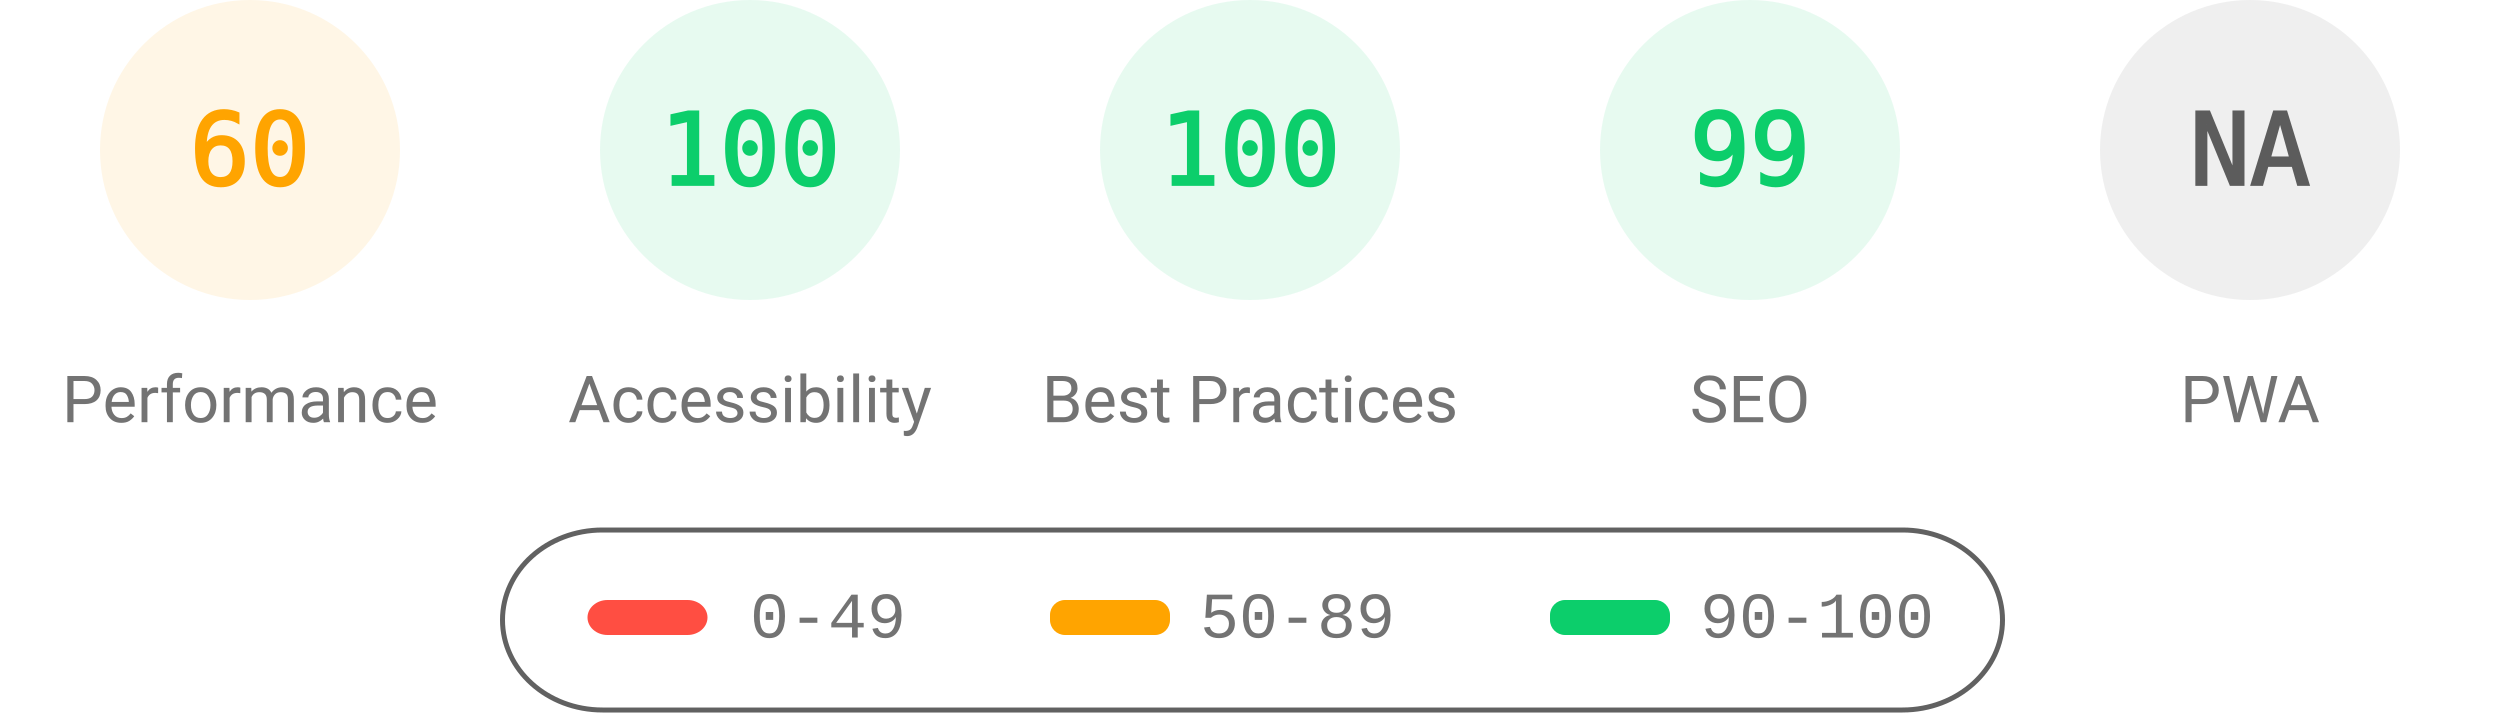
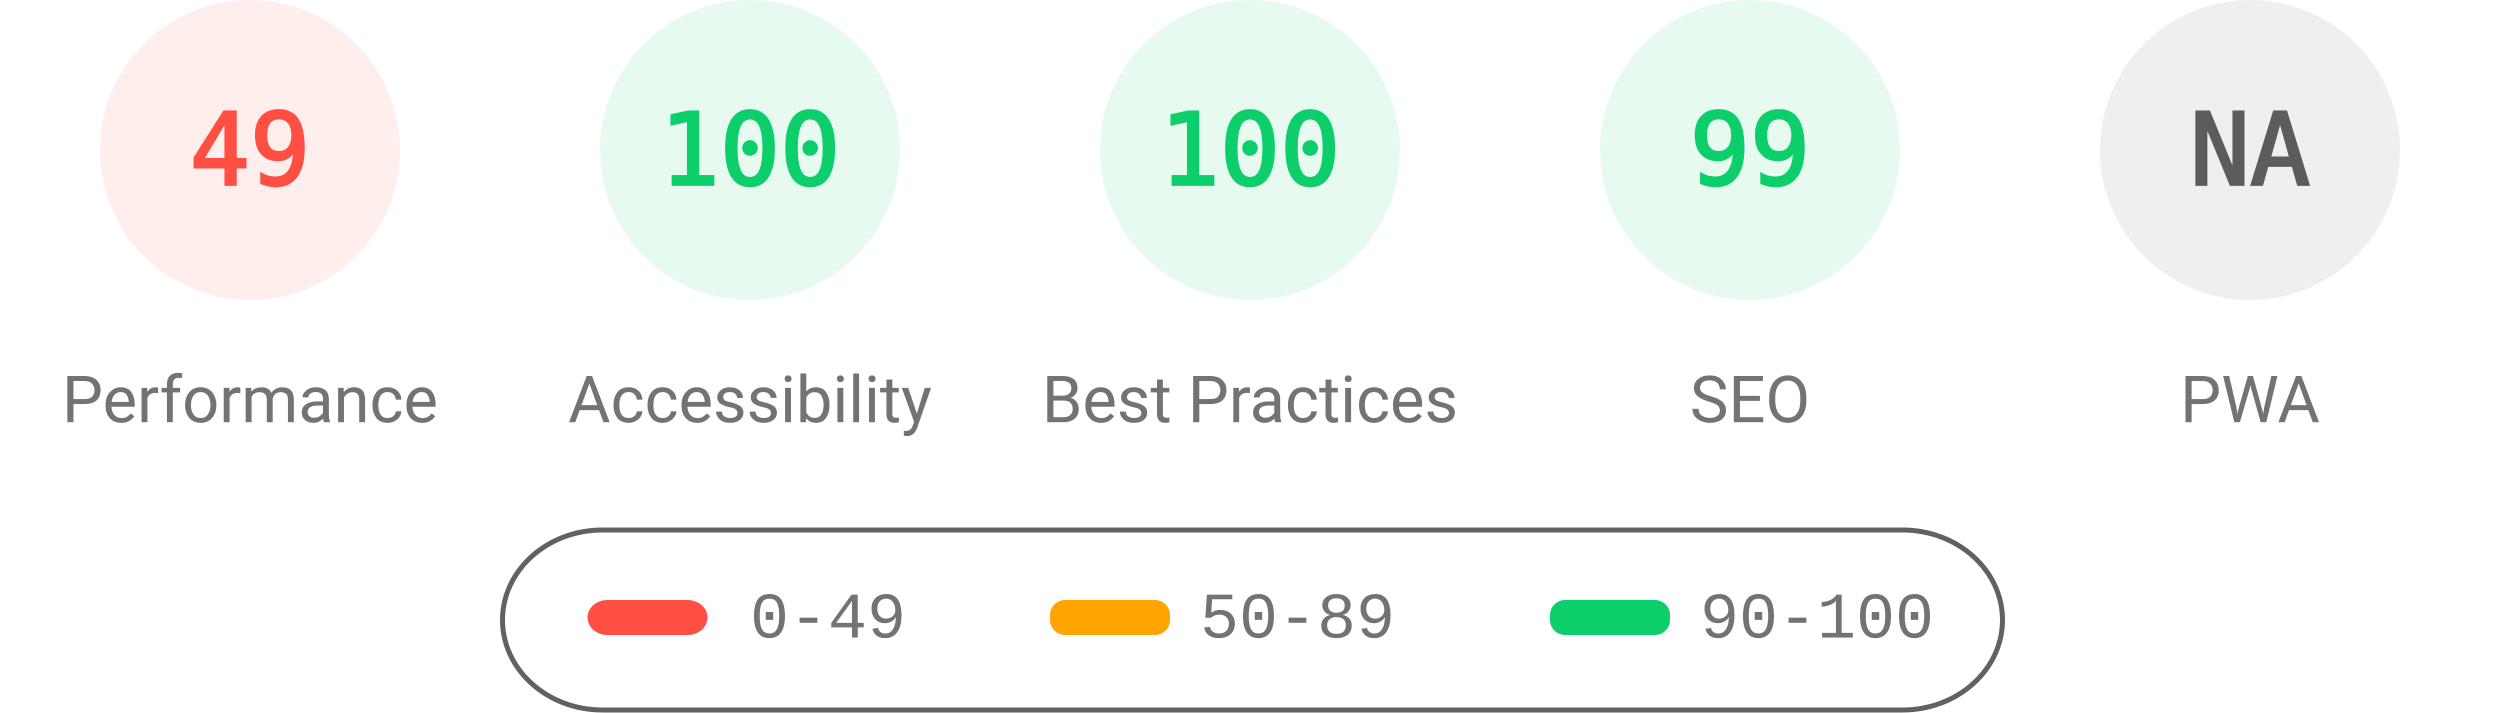
<svg xmlns="http://www.w3.org/2000/svg" fill="none" width="1000" height="285">
  <style>.gauge-base{opacity:.1}.gauge-arc{fill:none;animation-delay:250ms;stroke-linecap:round;transform:rotate(-90deg);transform-origin:100px 60px;animation:load-gauge 1s ease forwards}.guage-text{font-size:40px;font-family:monospace;text-align:center}.guage-red{color:#ff4e42;fill:#ff4e42;stroke:#ff4e42}.guage-orange{color:#ffa400;fill:#ffa400;stroke:#ffa400}.guage-green{color:#0cce6b;fill:#0cce6b;stroke:#0cce6b}.guage-undefined{color:#5c5c5c;fill:#5c5c5c;stroke:#5c5c5c}.guage-title{color:#737373;fill:#737373;stroke:none;font-size:26px;line-height:26px;font-family:Roboto,Halvetica,Arial,sans-serif}@keyframes load-gauge{from{stroke-dasharray:0 352.858}}</style>
-   <svg class="guage-div guage-perf guage-orange" viewBox="0 0 200 200" width="200" height="200">
+   <svg class="guage-div guage-perf guage-red" viewBox="0 0 200 200" width="200" height="200">
    <circle class="gauge-base" r="56" cx="100" cy="60" stroke-width="8" />
-     <circle class="gauge-arc guage-arc-1" r="56" cx="100" cy="60" stroke-width="8" style="stroke-dasharray:211.115,351.858" />
-     <text class="guage-text" x="100" y="60" alignment-baseline="central" dominant-baseline="central" text-anchor="middle">60</text>
+     <circle class="gauge-arc guage-arc-1" r="56" cx="100" cy="60" stroke-width="8" style="stroke-dasharray:172.41,351.858" />
+     <text class="guage-text" x="100" y="60" alignment-baseline="central" dominant-baseline="central" text-anchor="middle">49</text>
    <text class="guage-title" x="100" y="160" alignment-baseline="central" dominant-baseline="central" text-anchor="middle">Performance</text>
  </svg>
  <svg class="guage-div guage-acc guage-green" viewBox="0 0 200 200" width="200" height="200" x="200">
    <circle class="gauge-base" r="56" cx="100" cy="60" stroke-width="8" />
    <circle class="gauge-arc guage-arc-2" r="56" cx="100" cy="60" stroke-width="8" style="stroke-dasharray:351.858,351.858" />
    <text class="guage-text" x="100" y="60" alignment-baseline="central" dominant-baseline="central" text-anchor="middle">100</text>
    <text class="guage-title" x="100" y="160" alignment-baseline="central" dominant-baseline="central" text-anchor="middle">Accessibility</text>
  </svg>
  <svg class="guage-div guage-best guage-green" viewBox="0 0 200 200" width="200" height="200" x="400">
    <circle class="gauge-base" r="56" cx="100" cy="60" stroke-width="8" />
    <circle class="gauge-arc guage-arc-3" r="56" cx="100" cy="60" stroke-width="8" style="stroke-dasharray:351.858,351.858" />
    <text class="guage-text" x="100" y="60" alignment-baseline="central" dominant-baseline="central" text-anchor="middle">100</text>
    <text class="guage-title" x="100" y="160" alignment-baseline="central" dominant-baseline="central" text-anchor="middle">Best Practices</text>
  </svg>
  <svg class="guage-div guage-seo guage-green" viewBox="0 0 200 200" width="200" height="200" x="600">
    <circle class="gauge-base" r="56" cx="100" cy="60" stroke-width="8" />
    <circle class="gauge-arc guage-arc-4" r="56" cx="100" cy="60" stroke-width="8" style="stroke-dasharray:348.339,351.858" />
    <text class="guage-text" x="100" y="60" alignment-baseline="central" dominant-baseline="central" text-anchor="middle">99</text>
    <text class="guage-title" x="100" y="160" alignment-baseline="central" dominant-baseline="central" text-anchor="middle">SEO</text>
  </svg>
  <svg class="guage-div guage-pwa guage-undefined" viewBox="0 0 200 200" width="200" height="200" x="800">
    <circle class="gauge-base" r="56" cx="100" cy="60" stroke-width="8" />
    <circle class="gauge-arc guage-arc-4" r="56" cx="100" cy="60" stroke-width="8" style="stroke-dasharray:351.858,351.858" />
    <text class="guage-text" x="100" y="60" alignment-baseline="central" dominant-baseline="central" text-anchor="middle">NA</text>
    <text class="guage-title" x="100" y="160" alignment-baseline="central" dominant-baseline="central" text-anchor="middle">PWA</text>
  </svg>
  <svg width="604" height="76" x="200" y="210">
    <path fill="none" id="canvas_background" d="M-1-1h604v80H-1z" />
    <rect fill-opacity="0" stroke="#616161" stroke-width="2" rx="40" id="svg_2" height="72" width="600" y="2" x="1" fill="#000" />
    <rect stroke="#000" rx="8" id="svg_3" height="14" width="48" y="30" x="35" stroke-opacity="null" stroke-width="0" fill="#ff4e42" />
    <rect stroke="#000" rx="6" id="svg_4" height="14" width="48" y="30" x="220" stroke-opacity="null" stroke-width="0" fill="#ffa400" />
    <rect stroke="#000" rx="6" id="svg_5" height="14" width="48" y="30" x="420" stroke-opacity="null" stroke-width="0" fill="#0cce6b" />
    <text xml:space="preserve" text-anchor="start" font-family="'Courier New', Courier, monospace" font-size="26" id="svg_6" y="45" x="100" stroke-opacity="null" stroke-width="0" stroke="#000" fill="#737373">0-49</text>
    <text xml:space="preserve" text-anchor="start" font-family="'Courier New', Courier, monospace" font-size="26" id="svg_7" y="45" x="280" stroke-opacity="null" stroke-width="0" stroke="#000" fill="#737373">50-89</text>
    <text xml:space="preserve" text-anchor="start" font-family="'Courier New', Courier, monospace" font-size="26" id="svg_8" y="45" x="480" stroke-opacity="null" stroke-width="0" stroke="#000" fill="#737373">90-100</text>
  </svg>
</svg>
